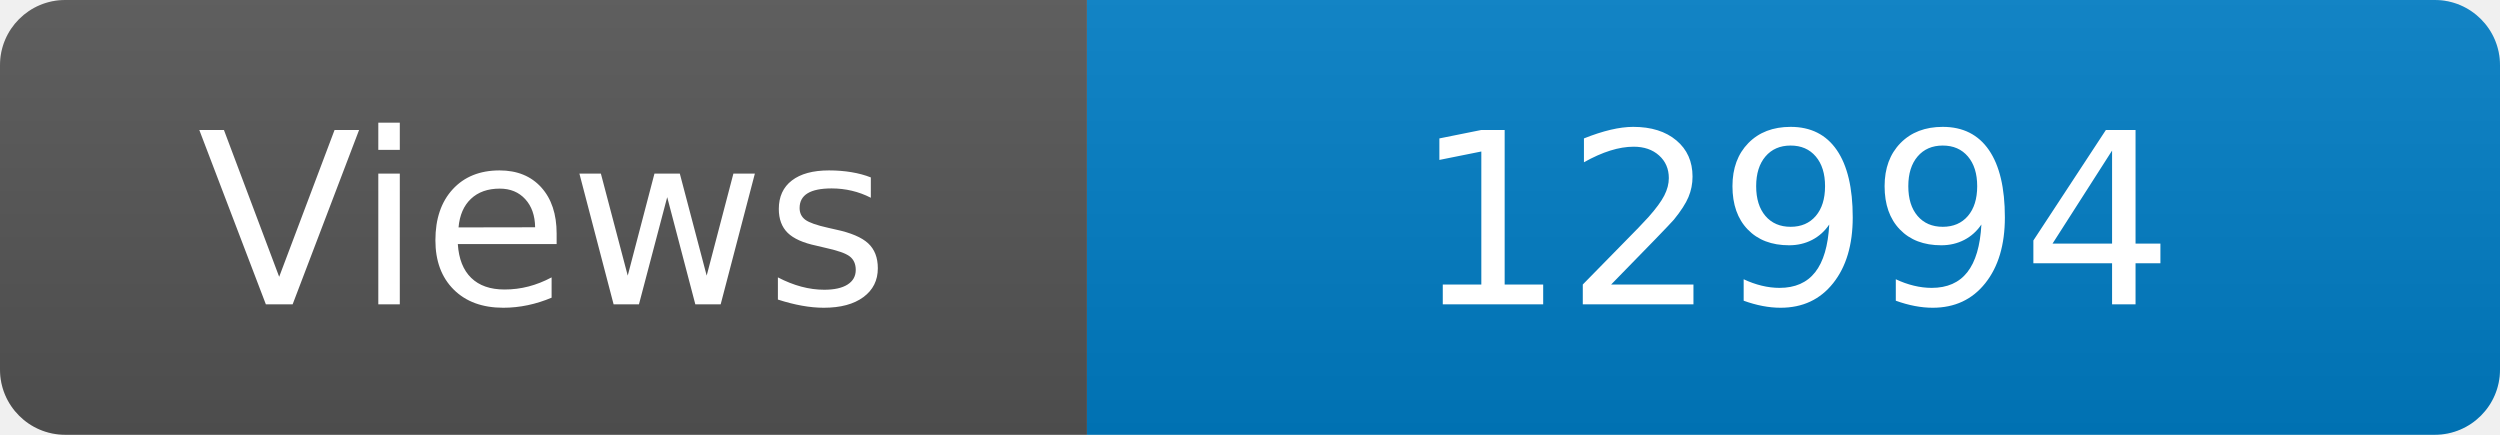
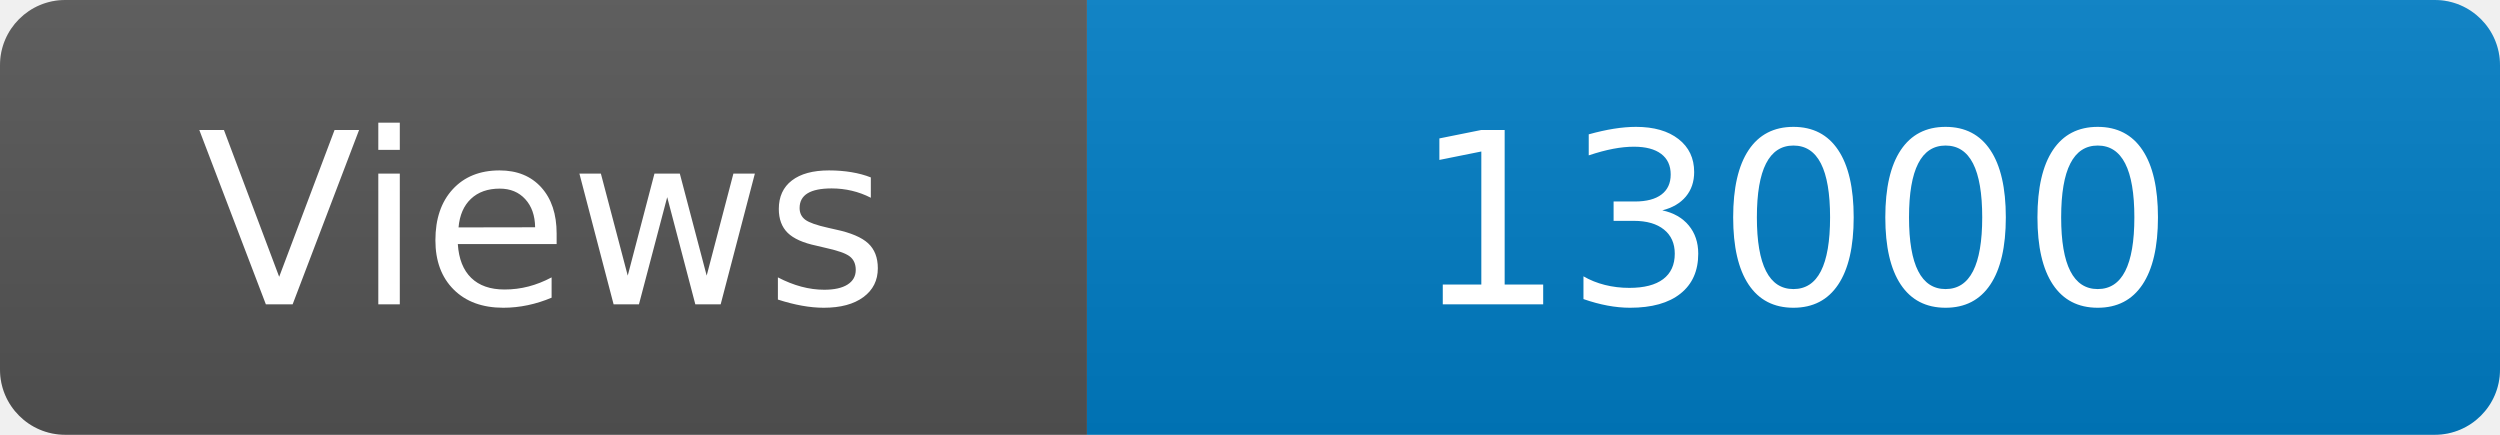
<svg xmlns="http://www.w3.org/2000/svg" width="115" height="20" role="img" aria-label="Maintained?: yes">
  <linearGradient id="s" x2="0" y2="100%">
    <stop offset="0" stop-color="#bbb" stop-opacity=".1" />
    <stop offset="1" stop-opacity=".1" />
  </linearGradient>
  <clipPath id="r">
    <rect width="115" height="20" rx="3" fill="#fff" />
  </clipPath>
  <g clip-path="url(#r)">
    <rect width="50" height="20" fill="#555" />
    <rect x="50" width="160" height="20" fill="#007ec6" />
    <rect width="115" height="20" fill="url(#s)" />
  </g>
  <g fill="#fff" text-anchor="middle" font-family="Verdana,Geneva,DejaVu Sans,sans-serif" font-size="110">
    <text x="250" y="140" transform="scale(.1)" fill="#fff">Views</text>
-     <text x="825" y="140" transform="scale(.1)" fill="#fff">12994</text>
+     <text x="825" y="140" transform="scale(.1)" fill="#fff">13000</text>
  </g>
</svg>
